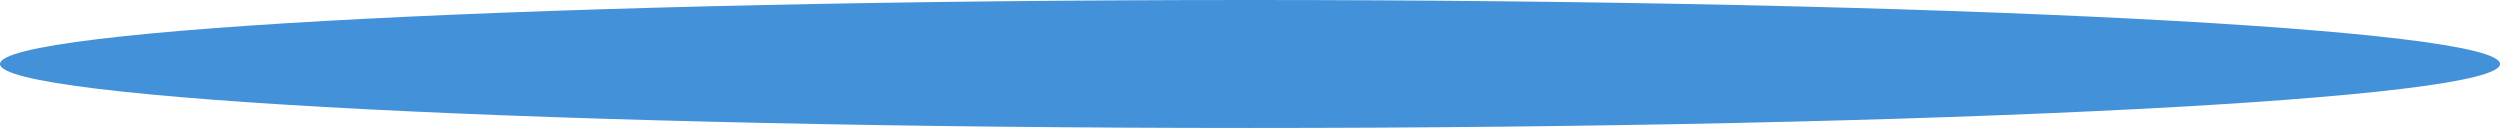
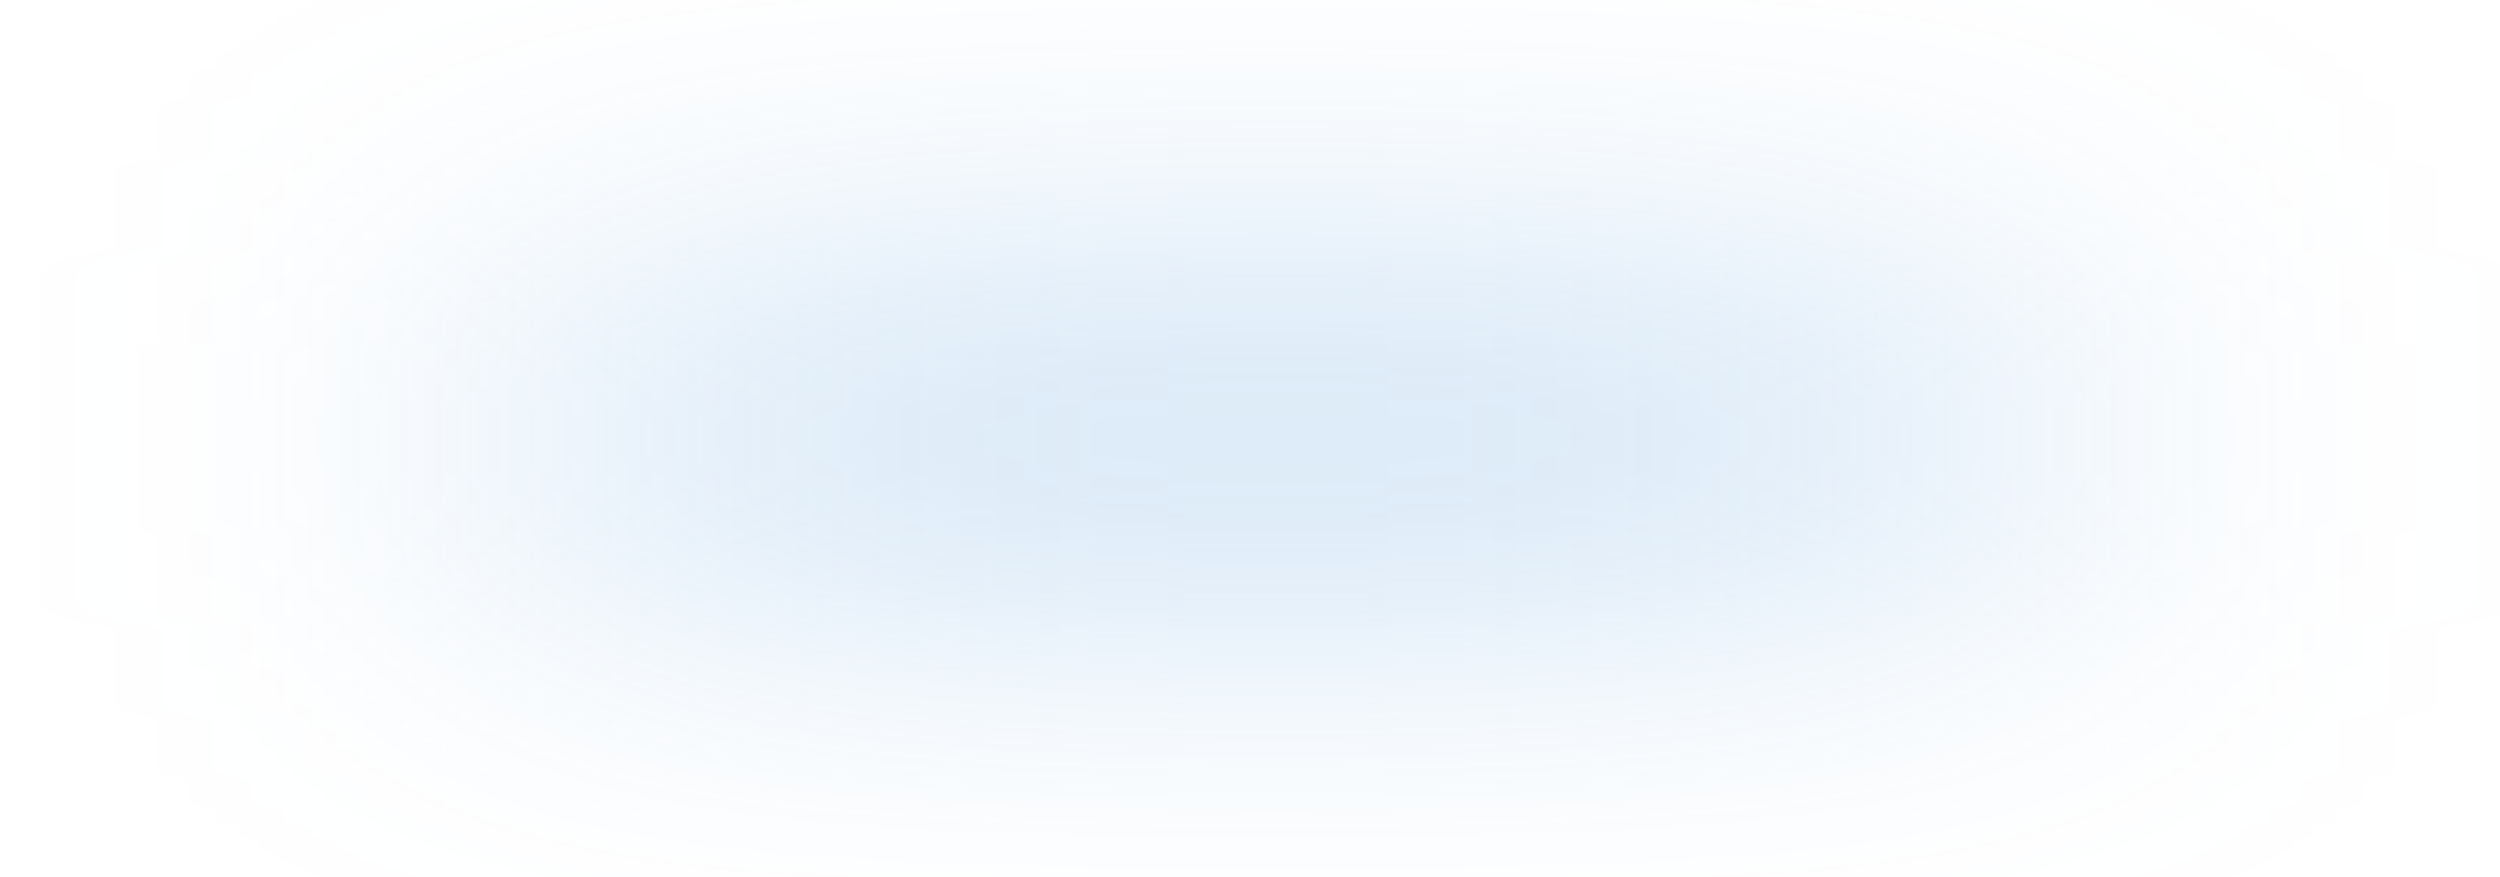
- <svg xmlns="http://www.w3.org/2000/svg" width="1348" height="69" viewBox="0 0 1348 69" fill="none">
-   <ellipse cx="674" cy="34.5" rx="674" ry="34.5" fill="#4391D9" />
+ <svg xmlns="http://www.w3.org/2000/svg" width="1908" height="669" viewBox="0 0 1908 669" fill="none">
+   <g filter="url(#filter0_f_797_389)">
+     <ellipse cx="974" cy="334.5" rx="674" ry="34.5" fill="#4391D9" />
+   </g>
+   <defs>
+     <filter id="filter0_f_797_389" x="0" y="0" width="1948" height="669" filterUnits="userSpaceOnUse" color-interpolation-filters="sRGB">
+       <feFlood flood-opacity="0" result="BackgroundImageFix" />
+       <feBlend mode="normal" in="SourceGraphic" in2="BackgroundImageFix" result="shape" />
+       <feGaussianBlur stdDeviation="150" result="effect1_foregroundBlur_797_389" />
+     </filter>
+   </defs>
</svg>
